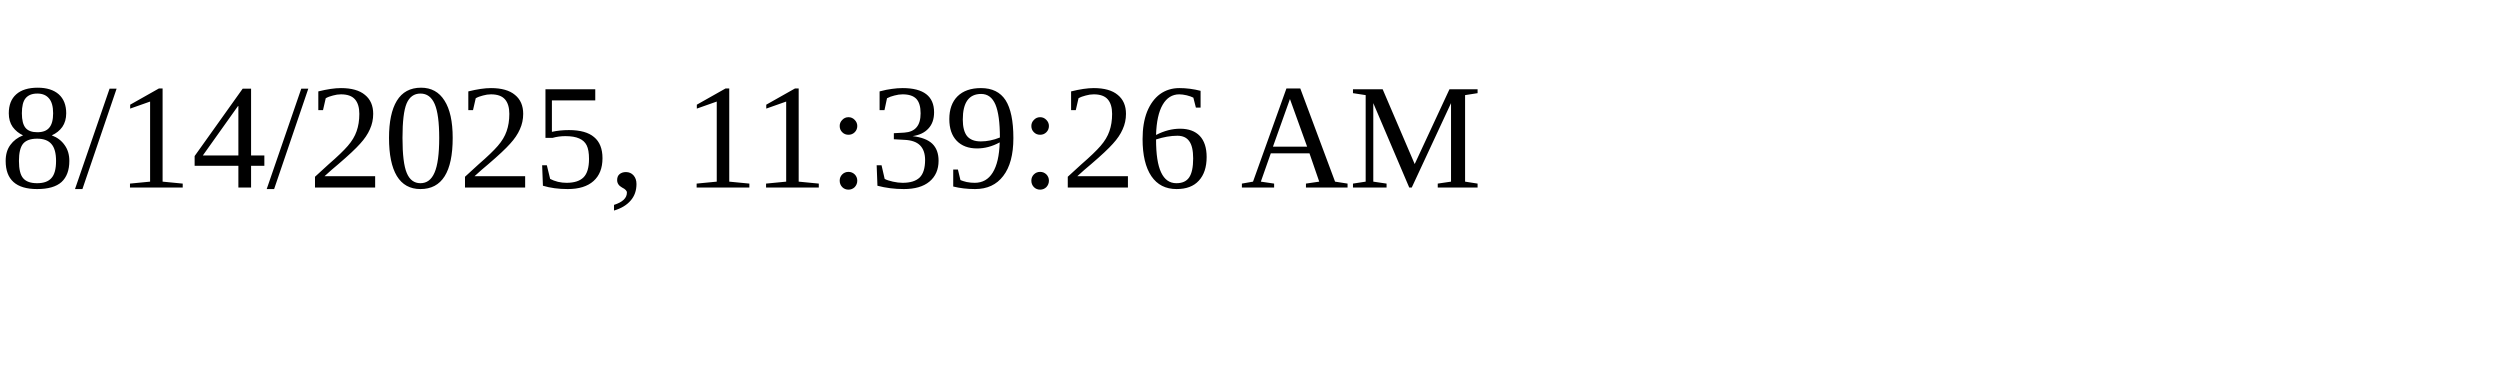
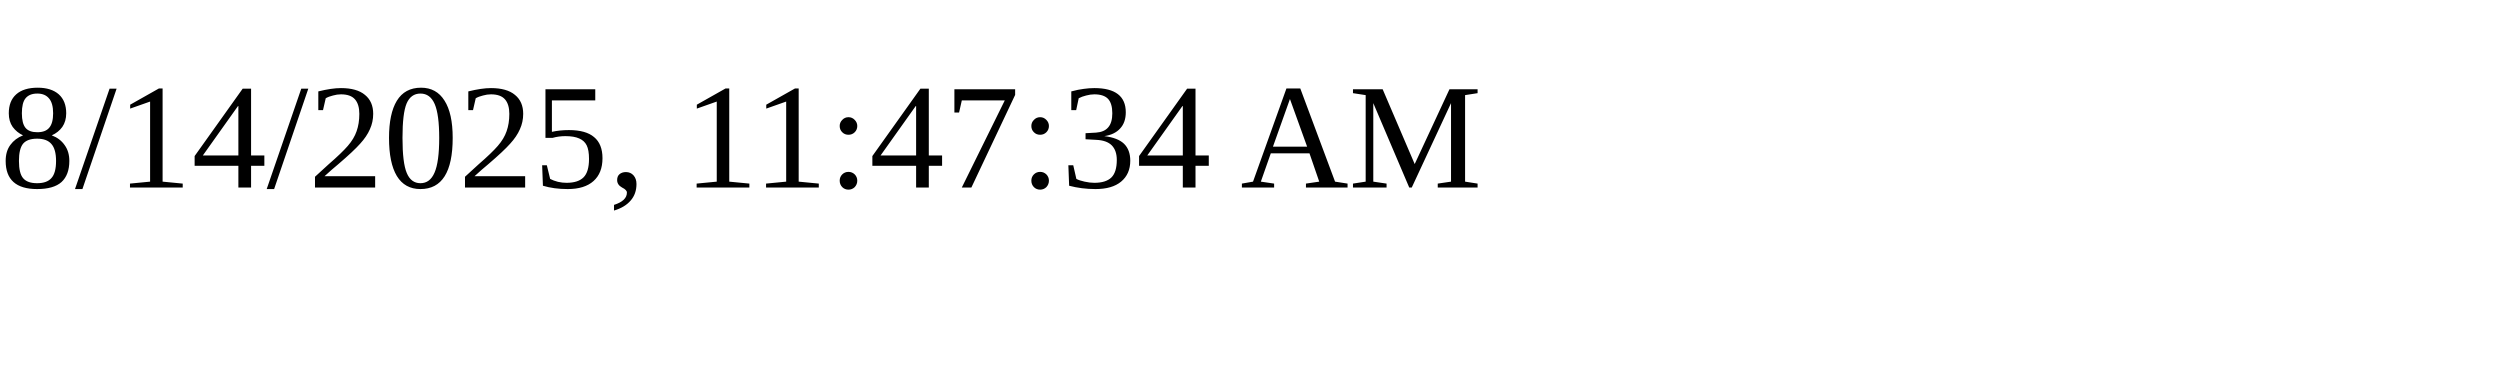
<svg xmlns="http://www.w3.org/2000/svg" height="30" width="200">
-   <text x="0" y="15">8/14/2025, 11:39:26 AM</text>
+   <text x="0" y="15">8/14/2025, 11:47:34 AM</text>
</svg>
